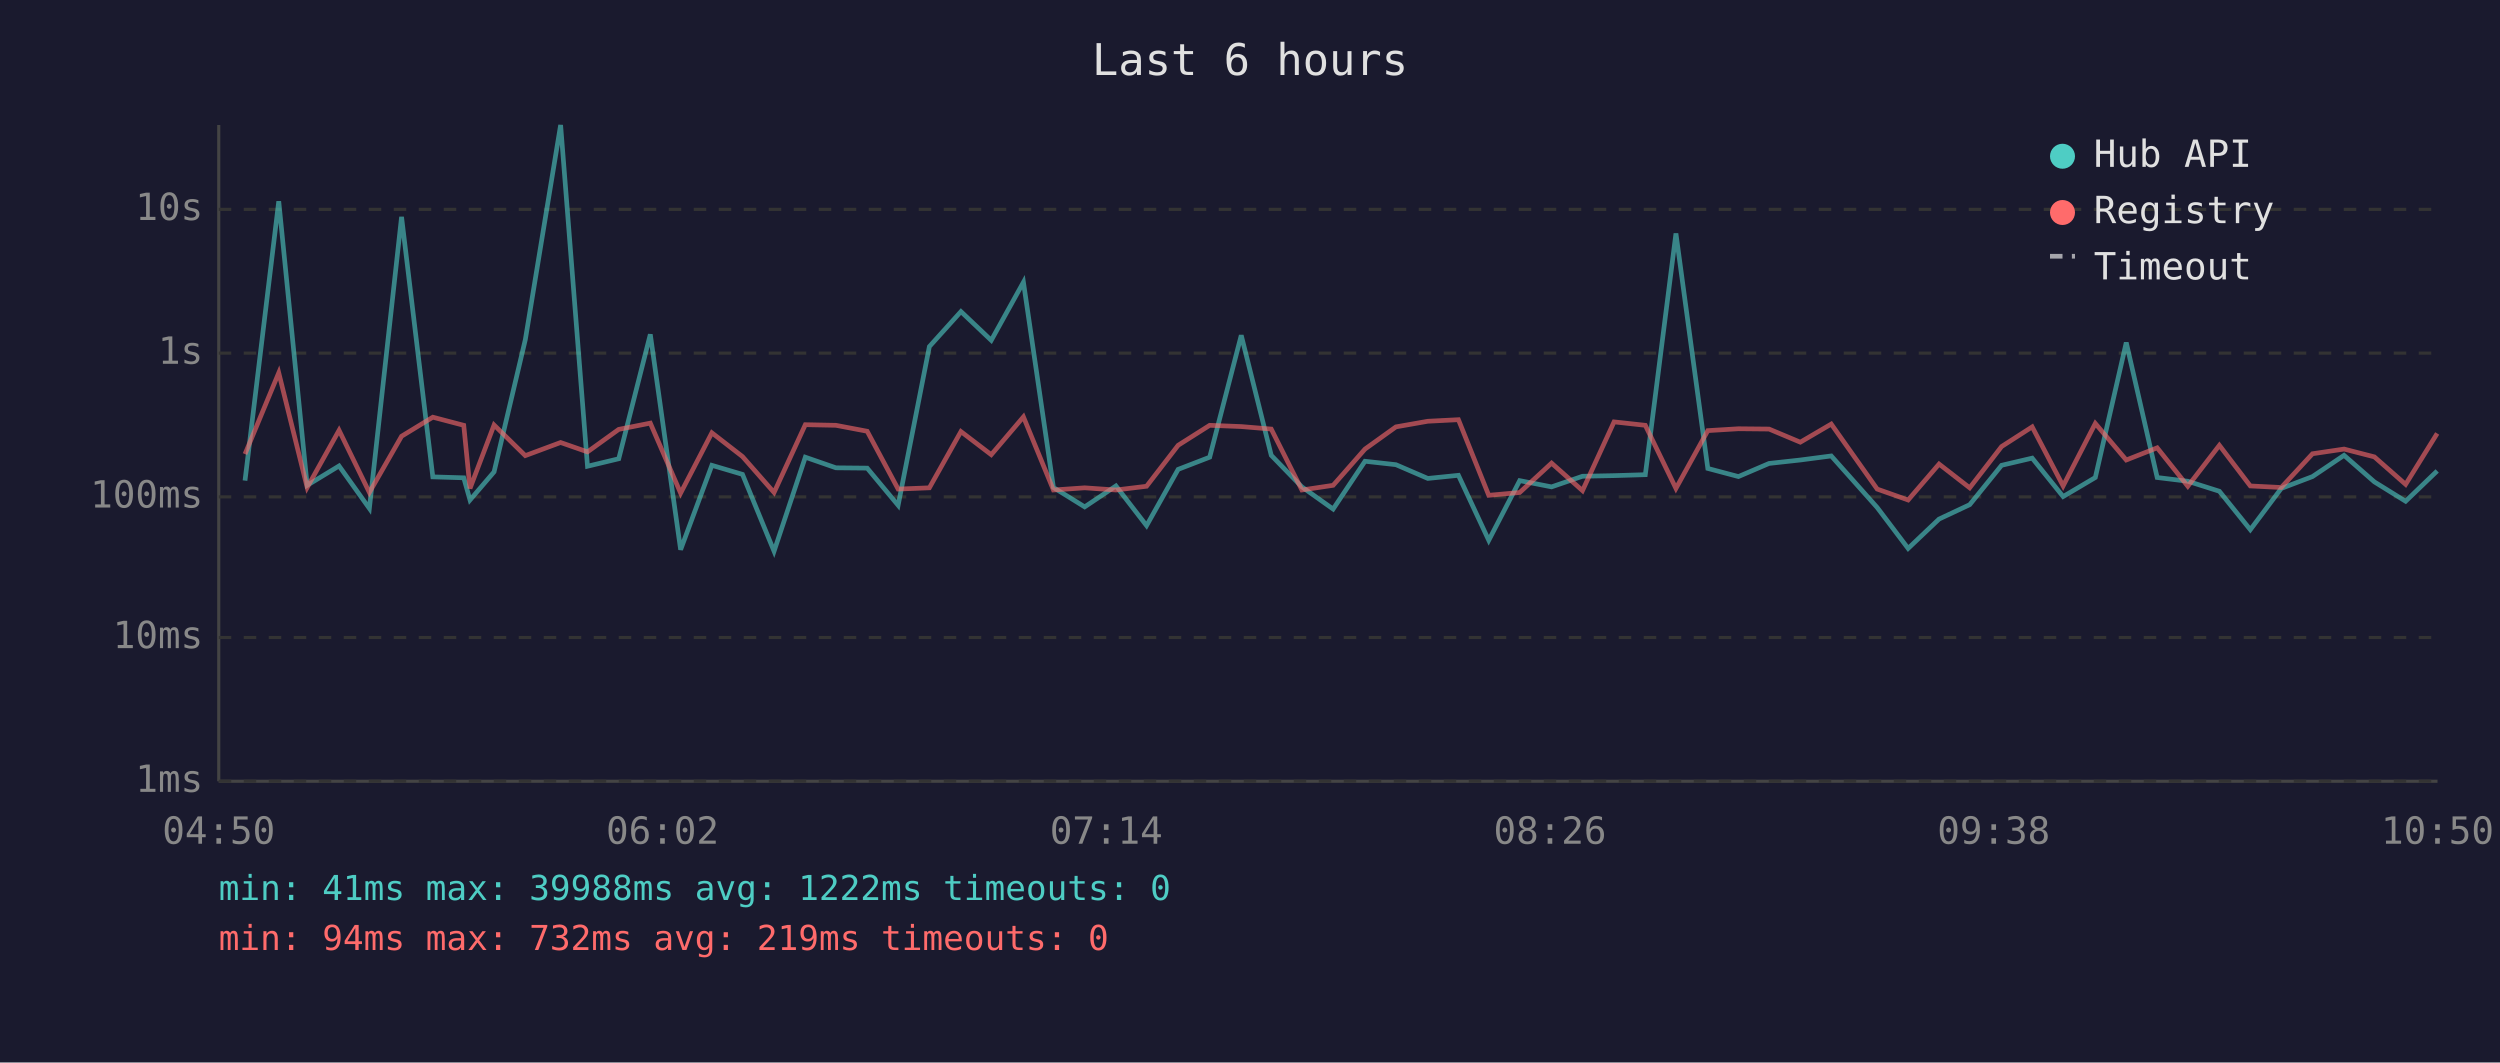
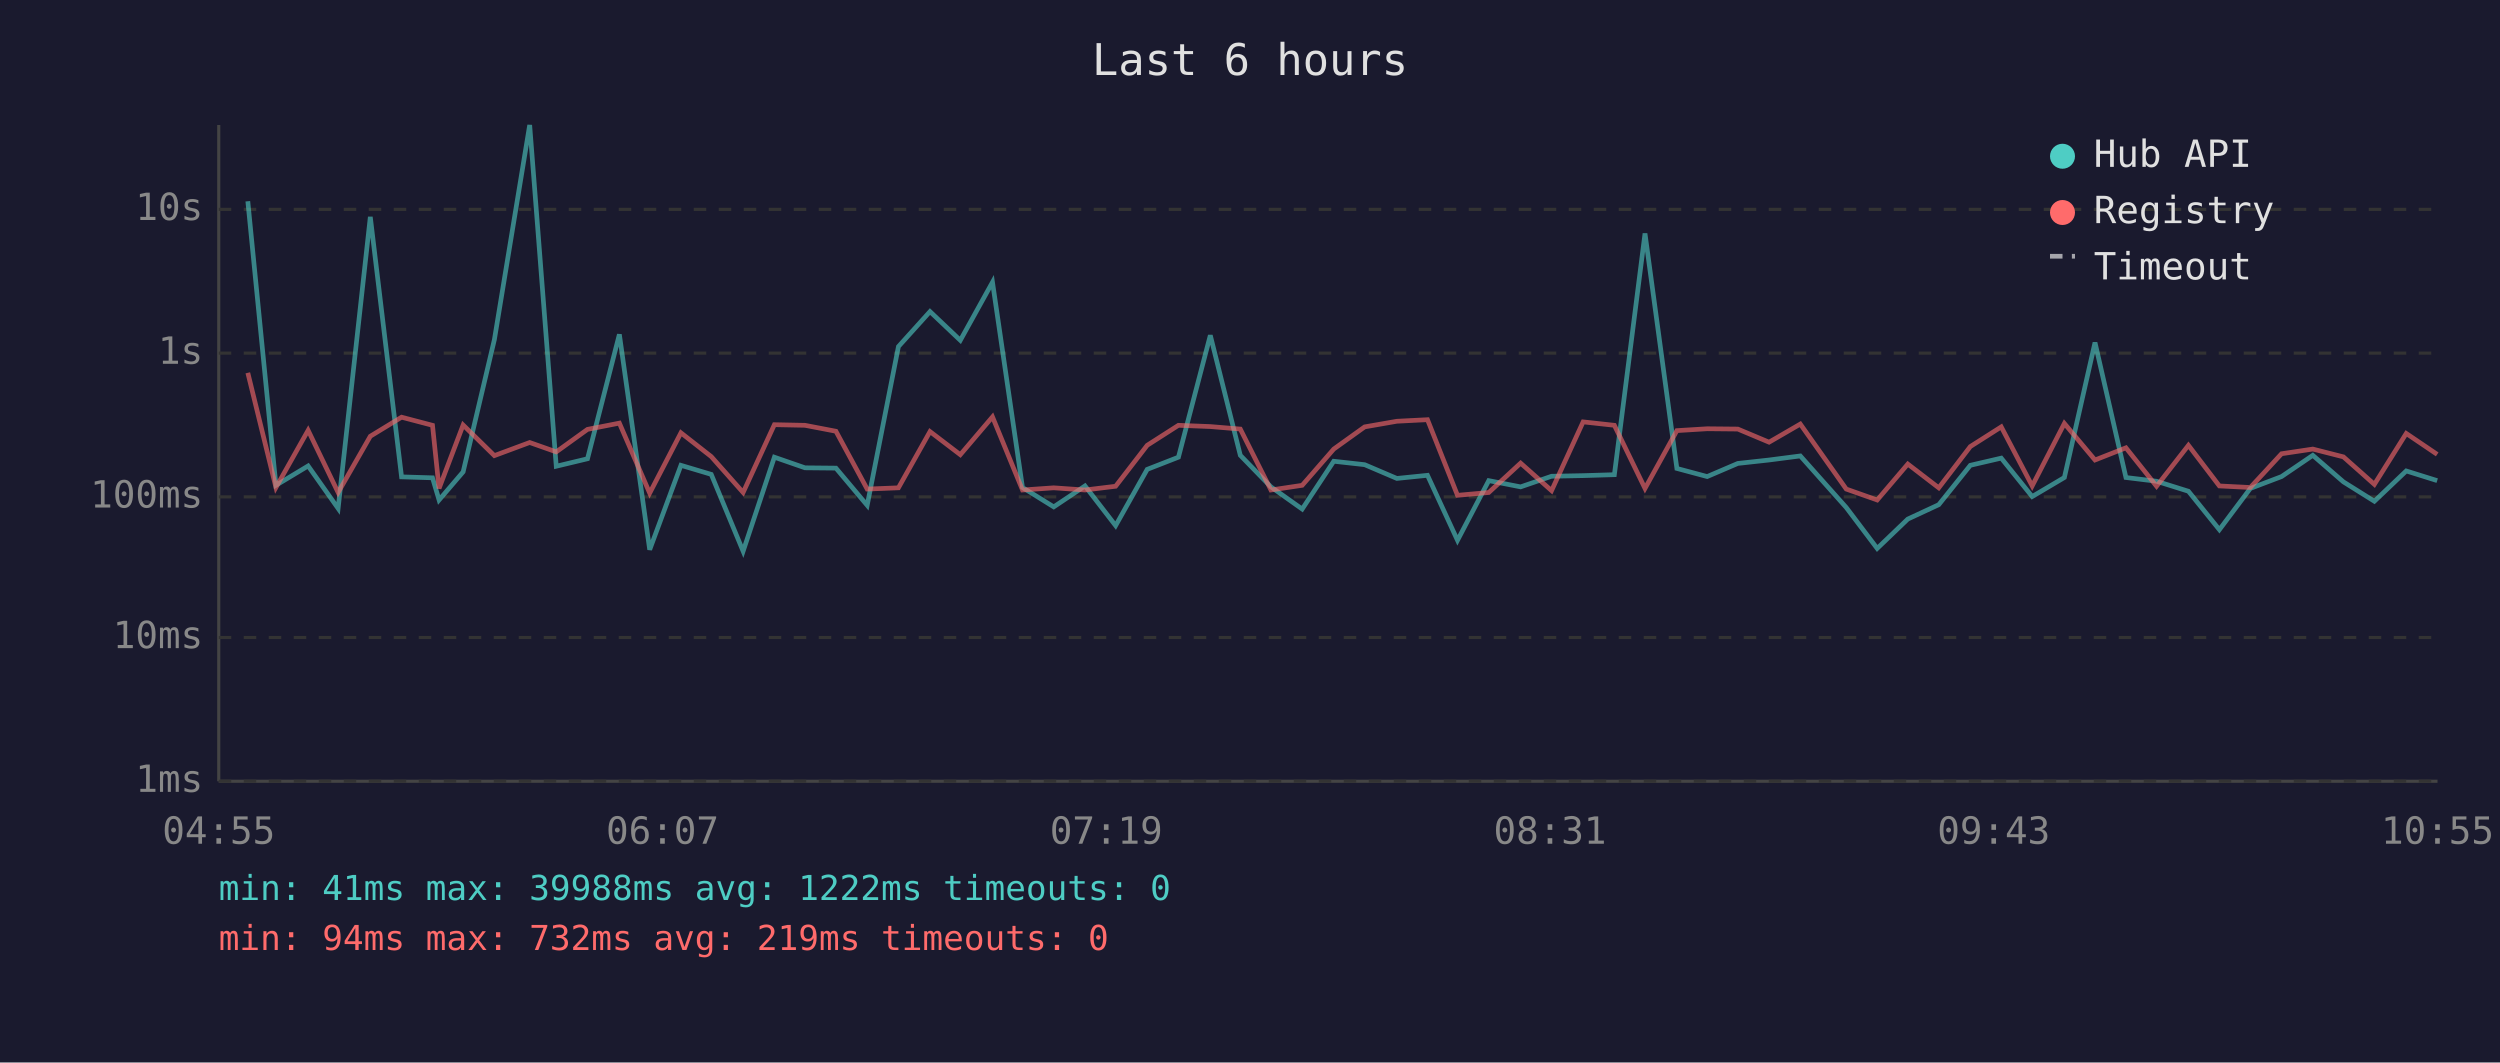
<svg xmlns="http://www.w3.org/2000/svg" viewBox="0 0 800 340" font-family="monospace" font-size="12">
  <rect width="800" height="340" fill="#1a1a2e" />
  <text x="400" y="24" fill="#e0e0e0" font-size="14" text-anchor="middle">Last 6 hours</text>
  <line x1="70" y1="40" x2="70" y2="250" stroke="#444" stroke-width="1" />
  <line x1="70" y1="250" x2="780" y2="250" stroke="#444" stroke-width="1" />
  <line x1="70" y1="250" x2="780" y2="250" stroke="#333" stroke-width="1" stroke-dasharray="4" />
  <text x="65" y="250" fill="#888" text-anchor="end" dominant-baseline="middle">1ms</text>
  <line x1="70" y1="204" x2="780" y2="204" stroke="#333" stroke-width="1" stroke-dasharray="4" />
  <text x="65" y="204" fill="#888" text-anchor="end" dominant-baseline="middle">10ms</text>
  <line x1="70" y1="159" x2="780" y2="159" stroke="#333" stroke-width="1" stroke-dasharray="4" />
  <text x="65" y="159" fill="#888" text-anchor="end" dominant-baseline="middle">100ms</text>
  <line x1="70" y1="113" x2="780" y2="113" stroke="#333" stroke-width="1" stroke-dasharray="4" />
  <text x="65" y="113" fill="#888" text-anchor="end" dominant-baseline="middle">1s</text>
  <line x1="70" y1="67" x2="780" y2="67" stroke="#333" stroke-width="1" stroke-dasharray="4" />
  <text x="65" y="67" fill="#888" text-anchor="end" dominant-baseline="middle">10s</text>
-   <text x="70" y="270" fill="#888" text-anchor="middle">04:50</text>
-   <text x="212" y="270" fill="#888" text-anchor="middle">06:02</text>
-   <text x="354" y="270" fill="#888" text-anchor="middle">07:14</text>
-   <text x="496" y="270" fill="#888" text-anchor="middle">08:26</text>
-   <text x="638" y="270" fill="#888" text-anchor="middle">09:38</text>
-   <text x="780" y="270" fill="#888" text-anchor="middle">10:50</text>
-   <polyline points="78.4,153.8 89.2,64.4 98.3,155.3 108.5,149.1 118.2,162.7 128.5,69.4 138.5,152.6 148.4,152.9 150.4,160.0 158.1,151.0 168.1,108.7 179.4,40.0 188.0,149.2 198.0,146.8 208.1,107.0 217.8,175.9 227.8,148.9 237.6,151.8 247.7,176.4 257.7,146.3 267.5,149.7 277.5,149.8 287.4,161.7 297.4,110.9 307.5,99.7 317.2,108.9 327.5,90.3 337.1,156.0 347.1,162.2 357.1,155.5 366.9,168.2 377.0,150.2 387.1,146.3 397.2,107.3 406.8,145.7 416.6,155.8 426.6,162.9 436.8,147.6 446.7,148.7 456.9,153.1 466.7,152.1 476.4,172.9 486.3,153.8 496.5,155.8 506.4,152.4 516.5,152.2 526.5,151.9 536.3,74.7 546.5,149.9 556.3,152.5 566.1,148.3 576.1,147.2 586.0,145.9 600.7,162.4 610.6,175.5 620.5,166.1 630.3,161.5 640.5,148.9 650.3,146.6 660.2,158.9 670.5,152.8 680.4,109.6 690.3,152.8 700.1,154.0 710.2,157.2 720.1,169.5 730.0,156.3 740.0,152.5 750.1,145.7 759.8,154.2 769.8,160.4 779.9,150.7" fill="none" stroke="#4ecdc4" stroke-width="1.5" opacity="0.6" />
-   <polyline points="78.4,145.3 89.2,119.3 98.3,156.0 108.5,137.7 118.2,157.6 128.5,139.6 138.5,133.5 148.4,136.1 150.4,156.3 158.1,136.0 168.1,145.8 179.4,141.6 188.0,144.6 198.0,137.4 208.1,135.4 217.8,157.8 227.8,138.5 237.6,146.1 247.7,157.6 257.7,135.9 267.5,136.1 277.5,138.0 287.4,156.5 297.4,156.1 307.5,138.1 317.2,145.5 327.5,133.4 337.1,156.8 347.1,156.1 357.1,156.8 366.9,155.6 377.0,142.5 387.1,136.1 397.2,136.5 406.8,137.3 416.6,156.8 426.6,155.3 436.8,143.7 446.7,136.6 456.9,134.8 466.7,134.3 476.4,158.5 486.3,157.6 496.5,148.2 506.4,157.0 516.5,135.0 526.5,136.1 536.3,156.3 546.5,137.8 556.3,137.2 566.1,137.3 576.1,141.5 586.0,135.7 600.7,156.5 610.6,160.0 620.5,148.5 630.3,156.1 640.5,142.9 650.3,136.6 660.2,155.5 670.5,135.5 680.4,147.2 690.3,143.3 700.1,155.6 710.2,142.5 720.1,155.5 730.0,156.0 740.0,145.2 750.1,143.7 759.8,146.2 769.8,155.0 779.9,138.7" fill="none" stroke="#ff6b6b" stroke-width="1.5" opacity="0.6" />
+   <text x="70" y="270" fill="#888" text-anchor="middle">04:55</text>
+   <text x="212" y="270" fill="#888" text-anchor="middle">06:07</text>
+   <text x="354" y="270" fill="#888" text-anchor="middle">07:19</text>
+   <text x="496" y="270" fill="#888" text-anchor="middle">08:31</text>
+   <text x="638" y="270" fill="#888" text-anchor="middle">09:43</text>
+   <text x="780" y="270" fill="#888" text-anchor="middle">10:55</text>
+   <polyline points="79.3,64.4 88.3,155.3 98.6,149.1 108.2,162.7 118.5,69.4 128.5,152.6 138.4,152.9 140.5,160.0 148.2,151.0 158.2,108.7 169.5,40.0 178.0,149.2 188.0,146.8 198.2,107.0 207.9,175.9 217.9,148.9 227.6,151.8 237.8,176.4 247.8,146.3 257.6,149.7 267.5,149.8 277.5,161.7 287.5,110.9 297.6,99.7 307.3,108.9 317.6,90.3 327.2,156.0 337.2,162.2 347.2,155.5 357.0,168.2 367.1,150.2 377.1,146.3 387.3,107.3 396.9,145.7 406.7,155.8 416.7,162.9 426.8,147.6 436.7,148.7 447.0,153.1 456.8,152.1 466.4,172.9 476.4,153.8 486.6,155.8 496.5,152.4 506.6,152.2 516.6,151.9 526.4,74.7 536.6,149.9 546.3,152.5 556.1,148.3 566.1,147.2 576.1,145.9 590.8,162.4 600.7,175.5 610.5,166.1 620.4,161.5 630.5,148.9 640.4,146.6 650.3,158.9 660.6,152.8 670.4,109.6 680.3,152.8 690.1,154.0 700.3,157.2 710.2,169.5 720.1,156.3 730.1,152.5 740.1,145.7 749.9,154.2 759.8,160.4 770.0,150.7 779.9,153.8" fill="none" stroke="#4ecdc4" stroke-width="1.5" opacity="0.6" />
+   <polyline points="79.3,119.3 88.3,156.0 98.6,137.7 108.2,157.6 118.5,139.6 128.5,133.5 138.4,136.1 140.5,156.3 148.2,136.0 158.2,145.8 169.5,141.6 178.0,144.6 188.0,137.4 198.2,135.4 207.9,157.8 217.9,138.5 227.6,146.1 237.8,157.6 247.8,135.9 257.6,136.1 267.5,138.0 277.5,156.5 287.5,156.1 297.6,138.1 307.3,145.5 317.6,133.4 327.2,156.8 337.2,156.1 347.2,156.8 357.0,155.6 367.1,142.5 377.1,136.1 387.3,136.5 396.9,137.3 406.7,156.8 416.7,155.3 426.8,143.7 436.7,136.6 447.0,134.8 456.8,134.3 466.4,158.5 476.4,157.6 486.6,148.2 496.5,157.0 506.6,135.0 516.6,136.1 526.4,156.3 536.6,137.8 546.3,137.2 556.1,137.3 566.1,141.5 576.1,135.7 590.8,156.5 600.7,160.0 610.5,148.5 620.4,156.1 630.5,142.9 640.4,136.6 650.3,155.5 660.6,135.5 670.4,147.2 680.3,143.3 690.1,155.6 700.3,142.5 710.2,155.5 720.1,156.0 730.1,145.2 740.1,143.7 749.9,146.2 759.8,155.0 770.0,138.7 779.9,145.4" fill="none" stroke="#ff6b6b" stroke-width="1.5" opacity="0.6" />
  <circle cx="660" cy="50" r="4" fill="#4ecdc4" />
  <text x="670" y="50" fill="#e0e0e0" dominant-baseline="middle">Hub API</text>
  <circle cx="660" cy="68" r="4" fill="#ff6b6b" />
  <text x="670" y="68" fill="#e0e0e0" dominant-baseline="middle">Registry</text>
  <line x1="656" y1="82" x2="664" y2="82" stroke="#e0e0e0" stroke-width="1.5" stroke-dasharray="4,3" opacity="0.7" />
  <text x="670" y="86" fill="#e0e0e0" dominant-baseline="middle">Timeout</text>
  <text x="70" y="288" fill="#4ecdc4" font-size="11">min: 41ms  max: 39988ms  avg: 1222ms  timeouts: 0</text>
  <text x="70" y="304" fill="#ff6b6b" font-size="11">min: 94ms  max: 732ms  avg: 219ms  timeouts: 0</text>
</svg>
